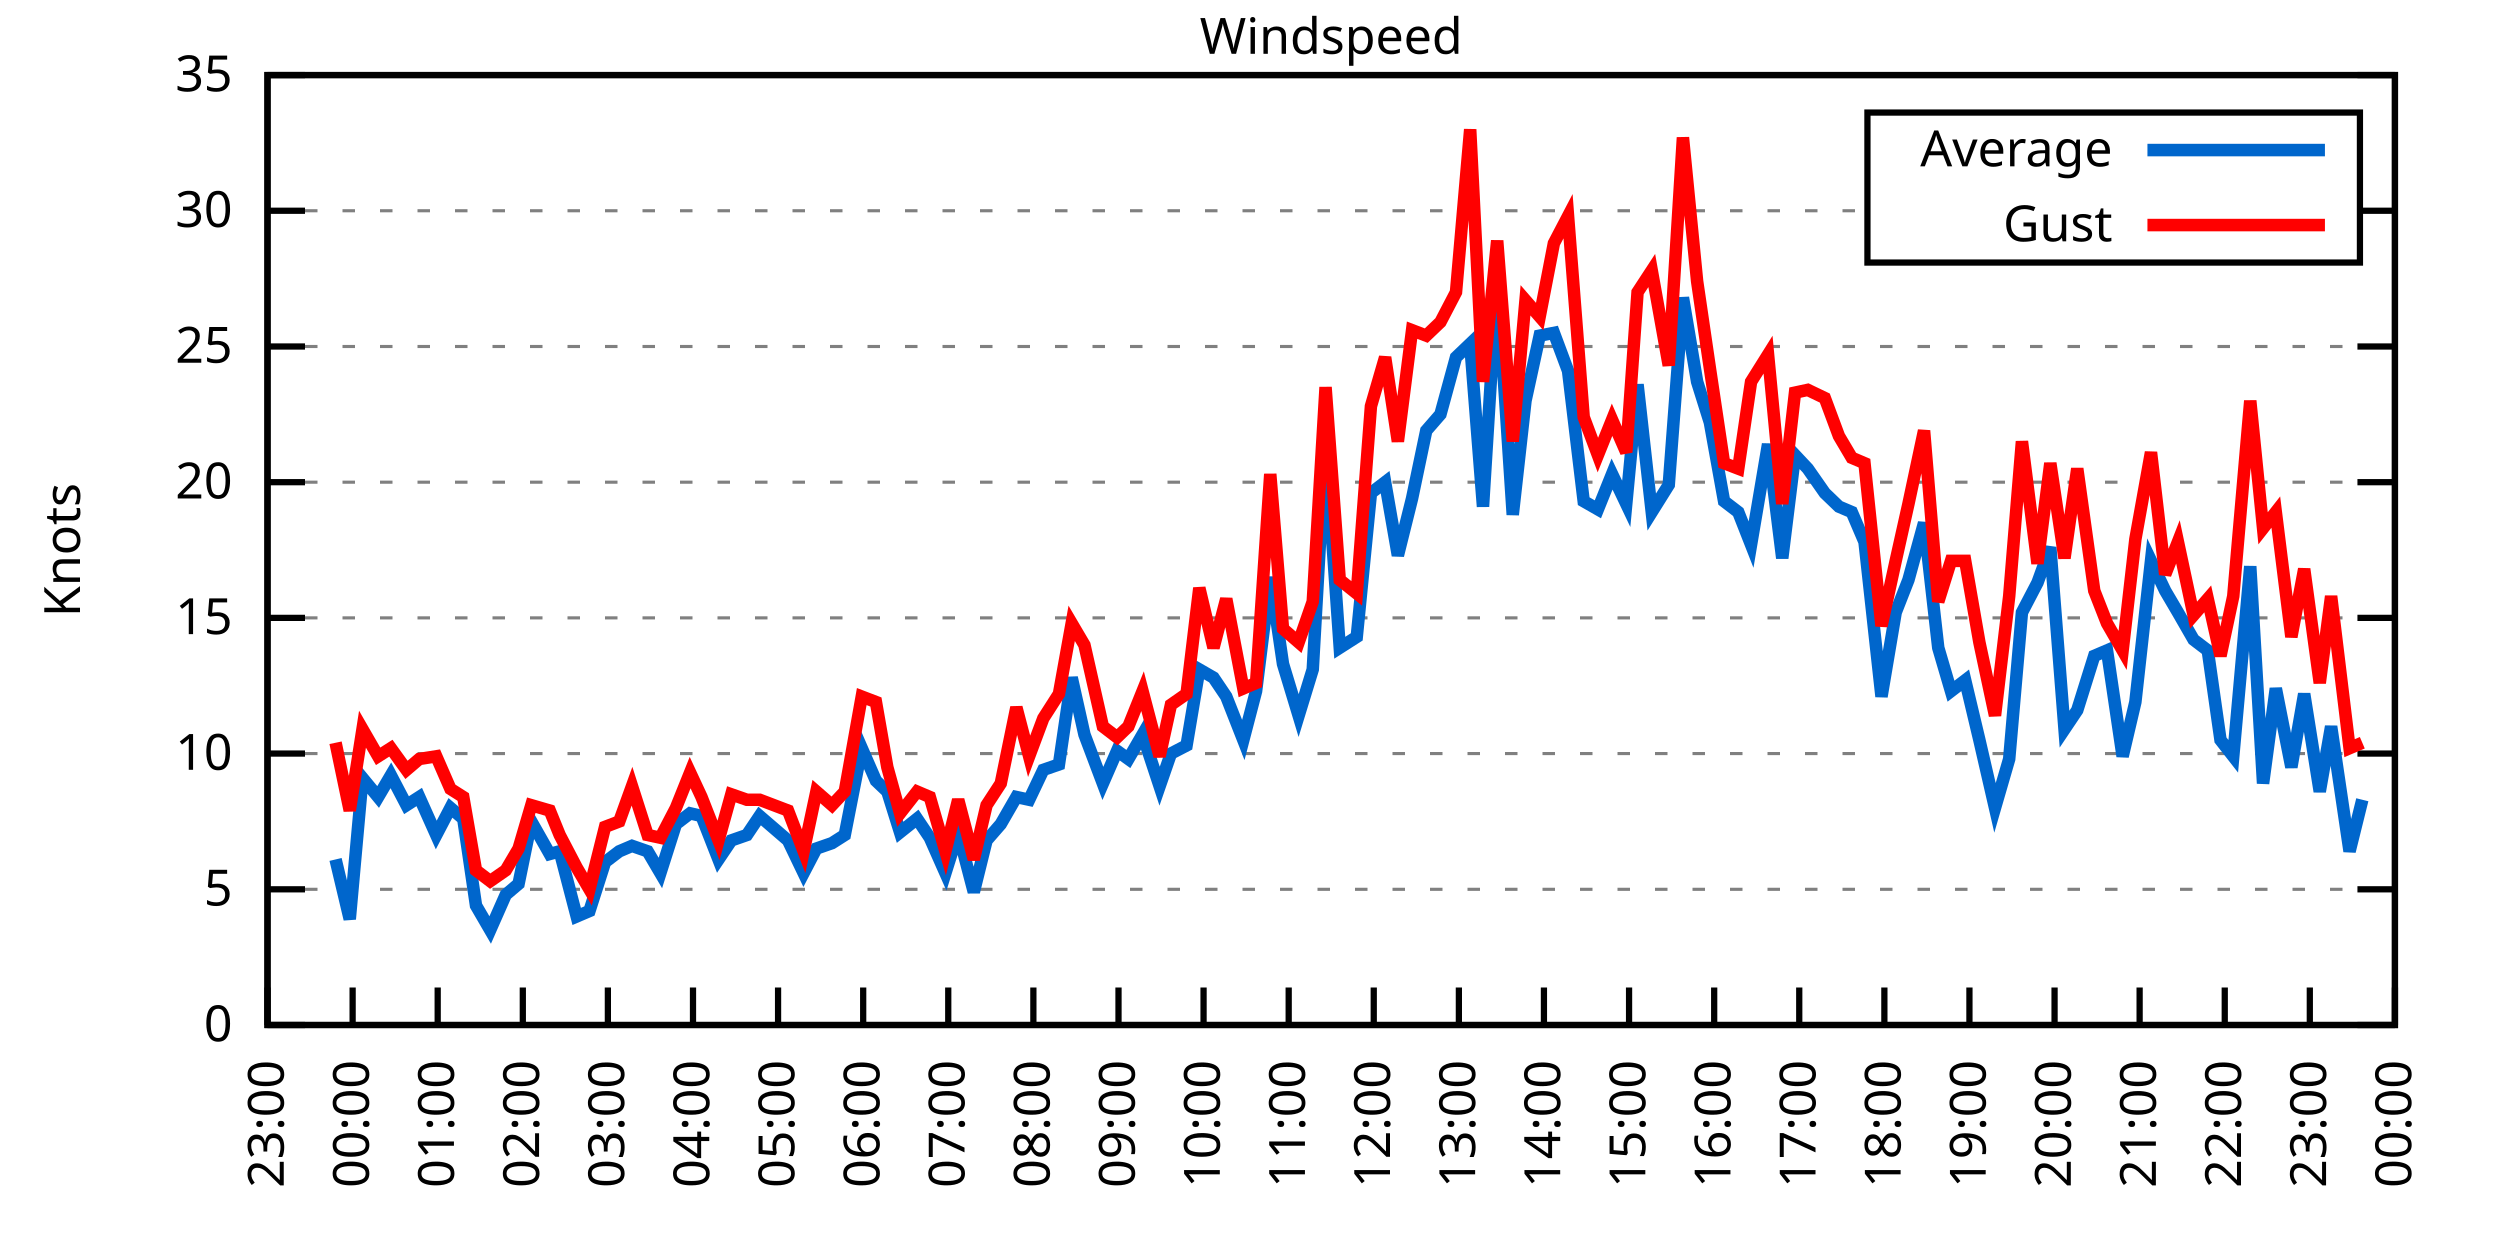
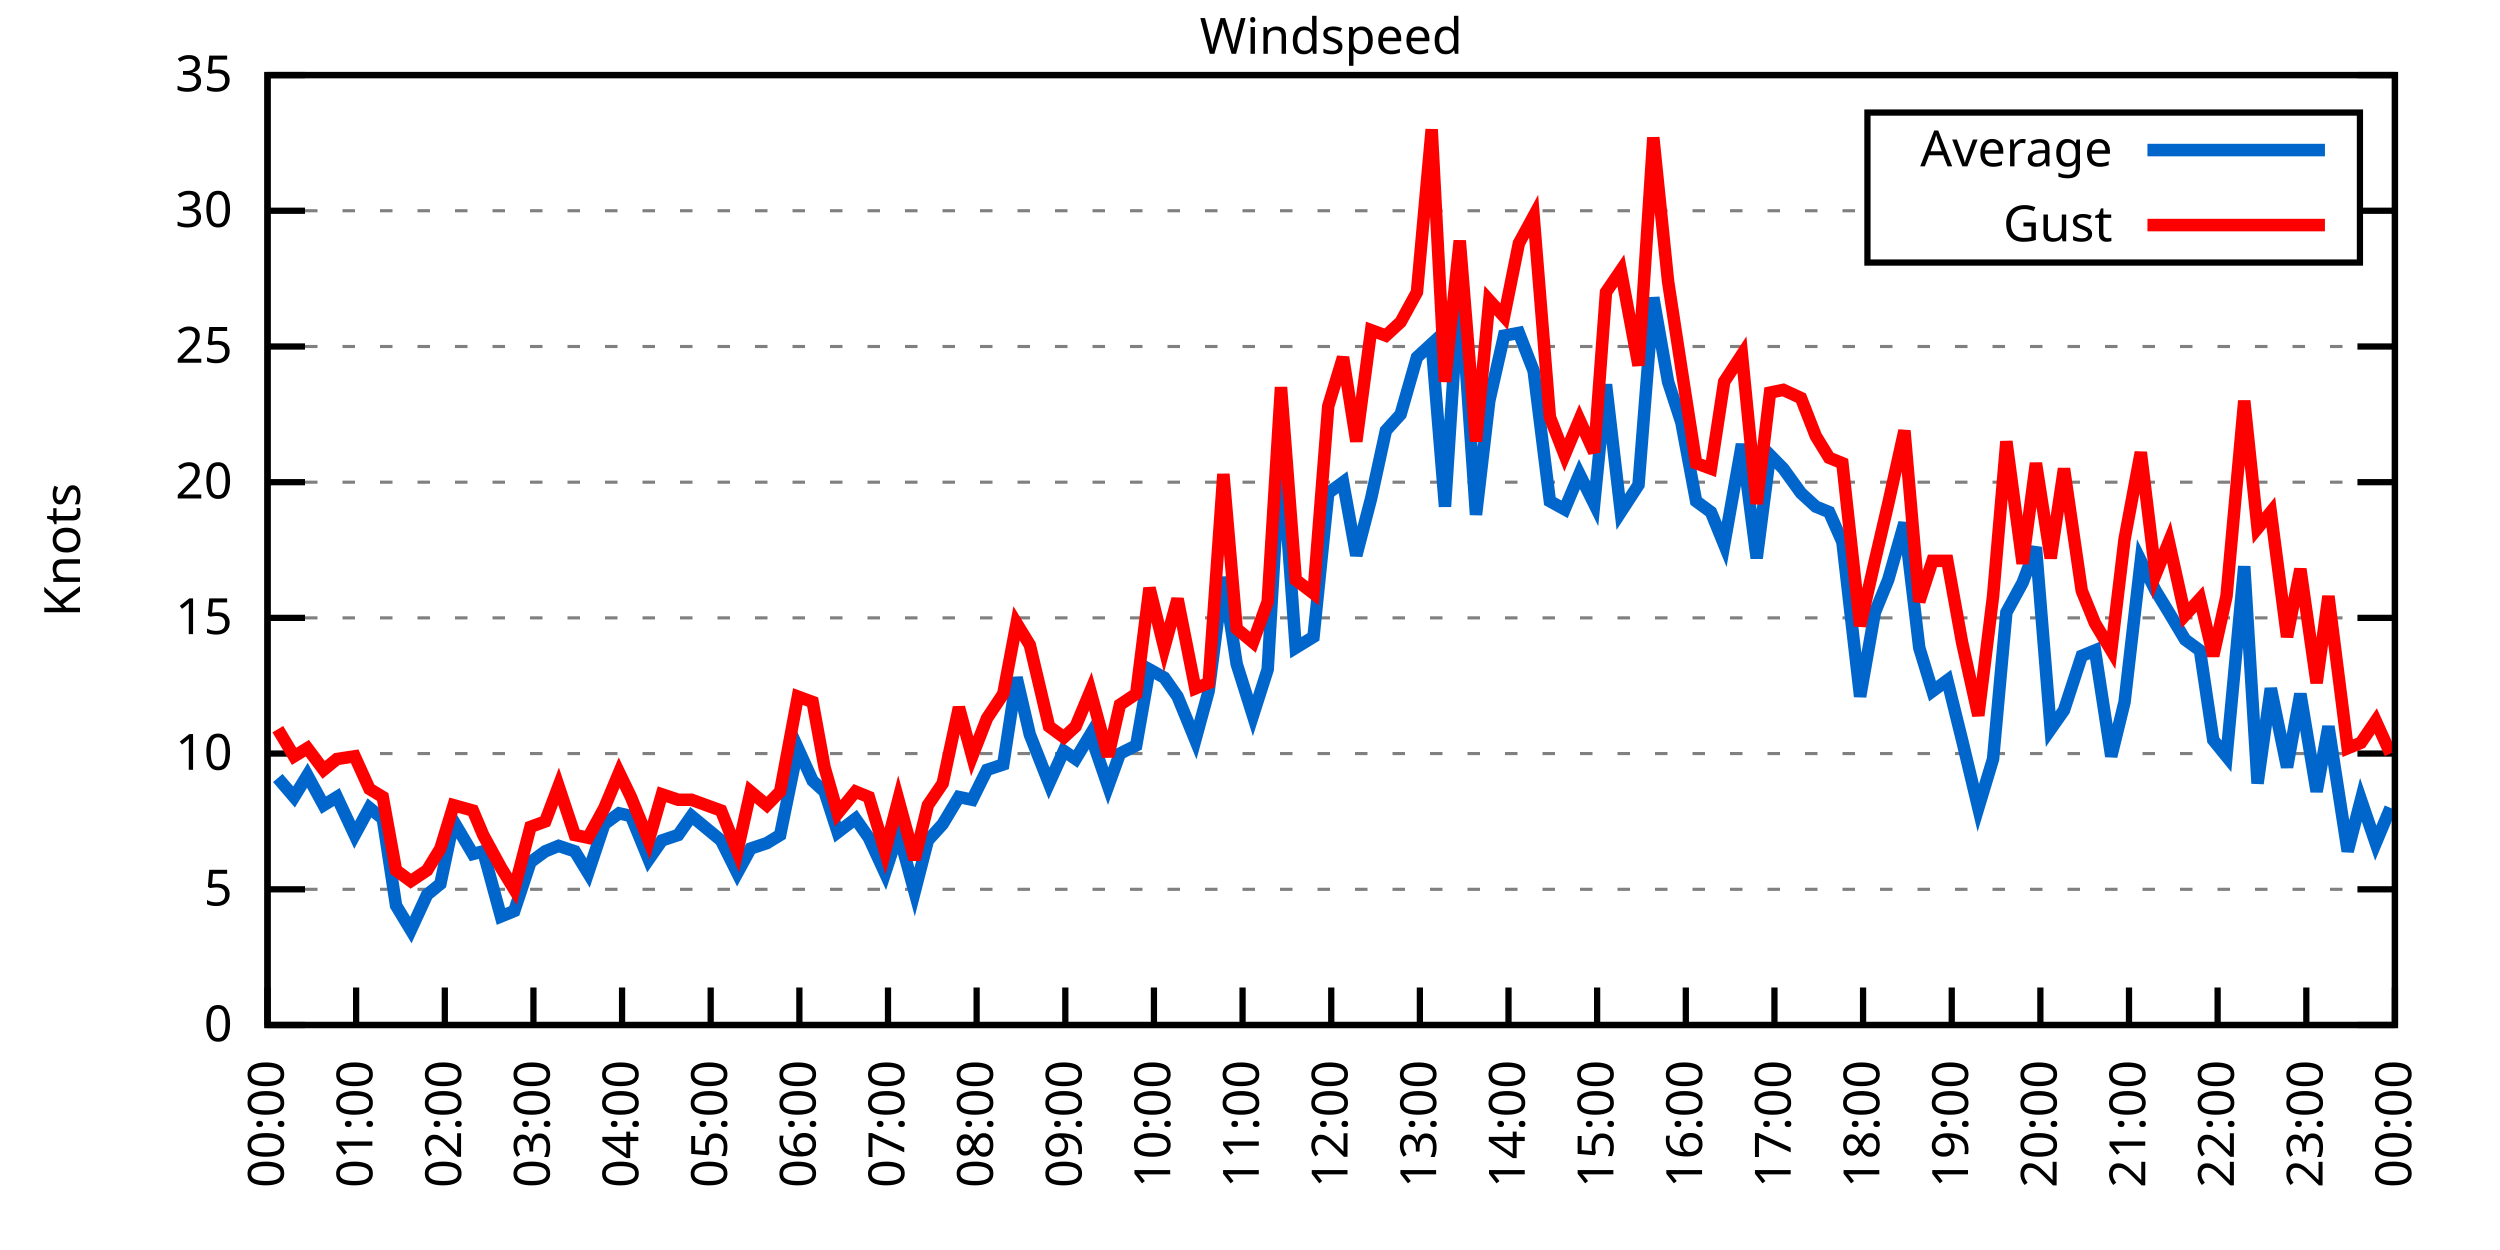
<svg xmlns="http://www.w3.org/2000/svg" xmlns:xlink="http://www.w3.org/1999/xlink" width="400" height="200" viewBox="0 0 400 200">
  <g id="gnuplot_canvas">
    <rect x="0" y="0" width="400" height="200" fill="none" />
    <defs>
      <circle id="gpDot" r="0.5" stroke-width="0.5" stroke="currentColor" />
      <path id="gpPt0" stroke-width="0.333" stroke="currentColor" d="M-1,0 h2 M0,-1 v2" />
      <path id="gpPt1" stroke-width="0.333" stroke="currentColor" d="M-1,-1 L1,1 M1,-1 L-1,1" />
      <path id="gpPt2" stroke-width="0.333" stroke="currentColor" d="M-1,0 L1,0 M0,-1 L0,1 M-1,-1 L1,1 M-1,1 L1,-1" />
      <rect id="gpPt3" stroke-width="0.333" stroke="currentColor" x="-1" y="-1" width="2" height="2" />
      <rect id="gpPt4" stroke-width="0.333" stroke="currentColor" fill="currentColor" x="-1" y="-1" width="2" height="2" />
      <circle id="gpPt5" stroke-width="0.333" stroke="currentColor" cx="0" cy="0" r="1" />
      <use xlink:href="#gpPt5" id="gpPt6" fill="currentColor" stroke="none" />
      <path id="gpPt7" stroke-width="0.333" stroke="currentColor" d="M0,-1.33 L-1.33,0.67 L1.33,0.67 z" />
      <use xlink:href="#gpPt7" id="gpPt8" fill="currentColor" stroke="none" />
      <use xlink:href="#gpPt7" id="gpPt9" stroke="currentColor" transform="rotate(180)" />
      <use xlink:href="#gpPt9" id="gpPt10" fill="currentColor" stroke="none" />
      <use xlink:href="#gpPt3" id="gpPt11" stroke="currentColor" transform="rotate(45)" />
      <use xlink:href="#gpPt11" id="gpPt12" fill="currentColor" stroke="none" />
      <path id="gpPt13" stroke-width="0.333" stroke="currentColor" d="M0,1.330 L1.265,0.411 L0.782,-1.067 L-0.782,-1.076 L-1.265,0.411 z" />
      <use xlink:href="#gpPt13" id="gpPt14" fill="currentColor" stroke="none" />
      <filter id="textbox" filterUnits="objectBoundingBox" x="0" y="0" height="1" width="1">
        <feFlood flood-color="white" flood-opacity="1" result="bgnd" />
        <feComposite in="SourceGraphic" in2="bgnd" operator="atop" />
      </filter>
      <filter id="greybox" filterUnits="objectBoundingBox" x="0" y="0" height="1" width="1">
        <feFlood flood-color="lightgrey" flood-opacity="1" result="grey" />
        <feComposite in="SourceGraphic" in2="grey" operator="atop" />
      </filter>
    </defs>
    <g fill="none" color="white" stroke="currentColor" stroke-width="1.00" stroke-linecap="butt" stroke-linejoin="miter">
</g>
    <g fill="none" color="black" stroke="currentColor" stroke-width="1.00" stroke-linecap="butt" stroke-linejoin="miter">
      <g stroke="none" shape-rendering="crispEdges">
        <polygon fill="rgb(255, 255, 255)" points="42.80,164.00 383.18,164.00 383.18,12.02 42.80,12.02 " />
      </g>
    </g>
    <g fill="none" color="black" stroke="currentColor" stroke-width="1.00" stroke-linecap="butt" stroke-linejoin="miter">
</g>
    <g fill="none" color="black" stroke="black" stroke-width="0.50" stroke-linecap="butt" stroke-linejoin="miter">
</g>
    <g fill="none" color="gray" stroke="currentColor" stroke-width="0.50" stroke-linecap="butt" stroke-linejoin="miter">
      <path stroke="gray" stroke-dasharray="2,4" class="gridline" d="M42.80,164.00 L383.19,164.00  " />
    </g>
    <g fill="none" color="gray" stroke="gray" stroke-width="1.00" stroke-linecap="butt" stroke-linejoin="miter">
</g>
    <g fill="none" color="black" stroke="currentColor" stroke-width="1.00" stroke-linecap="butt" stroke-linejoin="miter">
      <path stroke="black" d="M42.80,164.00 L48.80,164.00 M383.19,164.00 L377.19,164.00  " />
      <g transform="translate(37.20,166.60)" stroke="none" fill="black" font-family="Sans" font-size="8.00" text-anchor="end">
        <text>
          <tspan font-family="Sans"> 0</tspan>
        </text>
      </g>
    </g>
    <g fill="none" color="black" stroke="currentColor" stroke-width="1.00" stroke-linecap="butt" stroke-linejoin="miter">
</g>
    <g fill="none" color="black" stroke="black" stroke-width="0.50" stroke-linecap="butt" stroke-linejoin="miter">
</g>
    <g fill="none" color="gray" stroke="currentColor" stroke-width="0.50" stroke-linecap="butt" stroke-linejoin="miter">
      <path stroke="gray" stroke-dasharray="2,4" class="gridline" d="M42.80,142.29 L383.19,142.29  " />
    </g>
    <g fill="none" color="gray" stroke="gray" stroke-width="1.00" stroke-linecap="butt" stroke-linejoin="miter">
</g>
    <g fill="none" color="black" stroke="currentColor" stroke-width="1.00" stroke-linecap="butt" stroke-linejoin="miter">
      <path stroke="black" d="M42.80,142.29 L48.80,142.29 M383.19,142.29 L377.19,142.29  " />
      <g transform="translate(37.20,144.89)" stroke="none" fill="black" font-family="Sans" font-size="8.00" text-anchor="end">
        <text>
          <tspan font-family="Sans"> 5</tspan>
        </text>
      </g>
    </g>
    <g fill="none" color="black" stroke="currentColor" stroke-width="1.00" stroke-linecap="butt" stroke-linejoin="miter">
</g>
    <g fill="none" color="black" stroke="black" stroke-width="0.50" stroke-linecap="butt" stroke-linejoin="miter">
</g>
    <g fill="none" color="gray" stroke="currentColor" stroke-width="0.50" stroke-linecap="butt" stroke-linejoin="miter">
      <path stroke="gray" stroke-dasharray="2,4" class="gridline" d="M42.80,120.57 L383.19,120.57  " />
    </g>
    <g fill="none" color="gray" stroke="gray" stroke-width="1.00" stroke-linecap="butt" stroke-linejoin="miter">
</g>
    <g fill="none" color="black" stroke="currentColor" stroke-width="1.00" stroke-linecap="butt" stroke-linejoin="miter">
      <path stroke="black" d="M42.80,120.57 L48.80,120.57 M383.19,120.57 L377.19,120.57  " />
      <g transform="translate(37.20,123.17)" stroke="none" fill="black" font-family="Sans" font-size="8.00" text-anchor="end">
        <text>
          <tspan font-family="Sans"> 10</tspan>
        </text>
      </g>
    </g>
    <g fill="none" color="black" stroke="currentColor" stroke-width="1.00" stroke-linecap="butt" stroke-linejoin="miter">
</g>
    <g fill="none" color="black" stroke="black" stroke-width="0.50" stroke-linecap="butt" stroke-linejoin="miter">
</g>
    <g fill="none" color="gray" stroke="currentColor" stroke-width="0.50" stroke-linecap="butt" stroke-linejoin="miter">
      <path stroke="gray" stroke-dasharray="2,4" class="gridline" d="M42.80,98.86 L383.19,98.86  " />
    </g>
    <g fill="none" color="gray" stroke="gray" stroke-width="1.00" stroke-linecap="butt" stroke-linejoin="miter">
</g>
    <g fill="none" color="black" stroke="currentColor" stroke-width="1.00" stroke-linecap="butt" stroke-linejoin="miter">
      <path stroke="black" d="M42.80,98.86 L48.80,98.86 M383.19,98.86 L377.19,98.86  " />
      <g transform="translate(37.20,101.46)" stroke="none" fill="black" font-family="Sans" font-size="8.00" text-anchor="end">
        <text>
          <tspan font-family="Sans"> 15</tspan>
        </text>
      </g>
    </g>
    <g fill="none" color="black" stroke="currentColor" stroke-width="1.00" stroke-linecap="butt" stroke-linejoin="miter">
</g>
    <g fill="none" color="black" stroke="black" stroke-width="0.50" stroke-linecap="butt" stroke-linejoin="miter">
</g>
    <g fill="none" color="gray" stroke="currentColor" stroke-width="0.50" stroke-linecap="butt" stroke-linejoin="miter">
      <path stroke="gray" stroke-dasharray="2,4" class="gridline" d="M42.80,77.15 L383.19,77.15  " />
    </g>
    <g fill="none" color="gray" stroke="gray" stroke-width="1.00" stroke-linecap="butt" stroke-linejoin="miter">
</g>
    <g fill="none" color="black" stroke="currentColor" stroke-width="1.00" stroke-linecap="butt" stroke-linejoin="miter">
      <path stroke="black" d="M42.80,77.15 L48.80,77.15 M383.19,77.15 L377.19,77.15  " />
      <g transform="translate(37.20,79.75)" stroke="none" fill="black" font-family="Sans" font-size="8.00" text-anchor="end">
        <text>
          <tspan font-family="Sans"> 20</tspan>
        </text>
      </g>
    </g>
    <g fill="none" color="black" stroke="currentColor" stroke-width="1.00" stroke-linecap="butt" stroke-linejoin="miter">
</g>
    <g fill="none" color="black" stroke="black" stroke-width="0.50" stroke-linecap="butt" stroke-linejoin="miter">
</g>
    <g fill="none" color="gray" stroke="currentColor" stroke-width="0.50" stroke-linecap="butt" stroke-linejoin="miter">
      <path stroke="gray" stroke-dasharray="2,4" class="gridline" d="M42.80,55.44 L383.19,55.44  " />
    </g>
    <g fill="none" color="gray" stroke="gray" stroke-width="1.00" stroke-linecap="butt" stroke-linejoin="miter">
</g>
    <g fill="none" color="black" stroke="currentColor" stroke-width="1.00" stroke-linecap="butt" stroke-linejoin="miter">
      <path stroke="black" d="M42.80,55.44 L48.80,55.44 M383.19,55.44 L377.19,55.44  " />
      <g transform="translate(37.20,58.04)" stroke="none" fill="black" font-family="Sans" font-size="8.00" text-anchor="end">
        <text>
          <tspan font-family="Sans"> 25</tspan>
        </text>
      </g>
    </g>
    <g fill="none" color="black" stroke="currentColor" stroke-width="1.00" stroke-linecap="butt" stroke-linejoin="miter">
</g>
    <g fill="none" color="black" stroke="black" stroke-width="0.50" stroke-linecap="butt" stroke-linejoin="miter">
</g>
    <g fill="none" color="gray" stroke="currentColor" stroke-width="0.50" stroke-linecap="butt" stroke-linejoin="miter">
      <path stroke="gray" stroke-dasharray="2,4" class="gridline" d="M42.80,33.72 L298.79,33.72 M377.59,33.72 L383.19,33.72  " />
    </g>
    <g fill="none" color="gray" stroke="gray" stroke-width="1.00" stroke-linecap="butt" stroke-linejoin="miter">
</g>
    <g fill="none" color="black" stroke="currentColor" stroke-width="1.00" stroke-linecap="butt" stroke-linejoin="miter">
      <path stroke="black" d="M42.80,33.72 L48.80,33.72 M383.19,33.72 L377.19,33.72  " />
      <g transform="translate(37.20,36.32)" stroke="none" fill="black" font-family="Sans" font-size="8.00" text-anchor="end">
        <text>
          <tspan font-family="Sans"> 30</tspan>
        </text>
      </g>
    </g>
    <g fill="none" color="black" stroke="currentColor" stroke-width="1.00" stroke-linecap="butt" stroke-linejoin="miter">
</g>
    <g fill="none" color="black" stroke="black" stroke-width="0.50" stroke-linecap="butt" stroke-linejoin="miter">
</g>
    <g fill="none" color="gray" stroke="currentColor" stroke-width="0.50" stroke-linecap="butt" stroke-linejoin="miter">
      <path stroke="gray" stroke-dasharray="2,4" class="gridline" d="M42.80,12.01 L383.19,12.01  " />
    </g>
    <g fill="none" color="gray" stroke="gray" stroke-width="1.00" stroke-linecap="butt" stroke-linejoin="miter">
</g>
    <g fill="none" color="black" stroke="currentColor" stroke-width="1.00" stroke-linecap="butt" stroke-linejoin="miter">
      <path stroke="black" d="M42.80,12.01 L48.80,12.01 M383.19,12.01 L377.19,12.01  " />
      <g transform="translate(37.20,14.61)" stroke="none" fill="black" font-family="Sans" font-size="8.00" text-anchor="end">
        <text>
          <tspan font-family="Sans"> 35</tspan>
        </text>
      </g>
    </g>
    <g fill="none" color="black" stroke="currentColor" stroke-width="1.00" stroke-linecap="butt" stroke-linejoin="miter">
      <path stroke="black" d="M42.80,164.00 L42.80,158.00  " />
      <g transform="translate(45.40,169.60) rotate(270.00)" stroke="none" fill="black" font-family="Sans" font-size="8.00" text-anchor="end">
        <text>
-           <tspan font-family="Sans">23:00</tspan>
-         </text>
-       </g>
-     </g>
-     <g fill="none" color="black" stroke="currentColor" stroke-width="1.00" stroke-linecap="butt" stroke-linejoin="miter">
-       <path stroke="black" d="M56.42,164.00 L56.42,158.00  " />
-       <g transform="translate(59.02,169.60) rotate(270.00)" stroke="none" fill="black" font-family="Sans" font-size="8.00" text-anchor="end">
-         <text>
          <tspan font-family="Sans">00:00</tspan>
        </text>
      </g>
    </g>
    <g fill="none" color="black" stroke="currentColor" stroke-width="1.00" stroke-linecap="butt" stroke-linejoin="miter">
-       <path stroke="black" d="M70.03,164.00 L70.03,158.00  " />
-       <g transform="translate(72.63,169.60) rotate(270.00)" stroke="none" fill="black" font-family="Sans" font-size="8.00" text-anchor="end">
+       <path stroke="black" d="M56.98,164.00 L56.98,158.00  " />
+       <g transform="translate(59.58,169.60) rotate(270.00)" stroke="none" fill="black" font-family="Sans" font-size="8.00" text-anchor="end">
        <text>
          <tspan font-family="Sans">01:00</tspan>
        </text>
      </g>
    </g>
    <g fill="none" color="black" stroke="currentColor" stroke-width="1.00" stroke-linecap="butt" stroke-linejoin="miter">
-       <path stroke="black" d="M83.65,164.00 L83.65,158.00  " />
-       <g transform="translate(86.25,169.60) rotate(270.00)" stroke="none" fill="black" font-family="Sans" font-size="8.00" text-anchor="end">
+       <path stroke="black" d="M71.17,164.00 L71.17,158.00  " />
+       <g transform="translate(73.77,169.60) rotate(270.00)" stroke="none" fill="black" font-family="Sans" font-size="8.00" text-anchor="end">
        <text>
          <tspan font-family="Sans">02:00</tspan>
        </text>
      </g>
    </g>
    <g fill="none" color="black" stroke="currentColor" stroke-width="1.00" stroke-linecap="butt" stroke-linejoin="miter">
-       <path stroke="black" d="M97.26,164.00 L97.26,158.00  " />
-       <g transform="translate(99.86,169.60) rotate(270.00)" stroke="none" fill="black" font-family="Sans" font-size="8.00" text-anchor="end">
+       <path stroke="black" d="M85.35,164.00 L85.35,158.00  " />
+       <g transform="translate(87.95,169.60) rotate(270.00)" stroke="none" fill="black" font-family="Sans" font-size="8.00" text-anchor="end">
        <text>
          <tspan font-family="Sans">03:00</tspan>
        </text>
      </g>
    </g>
    <g fill="none" color="black" stroke="currentColor" stroke-width="1.00" stroke-linecap="butt" stroke-linejoin="miter">
-       <path stroke="black" d="M110.88,164.00 L110.88,158.00  " />
-       <g transform="translate(113.48,169.60) rotate(270.00)" stroke="none" fill="black" font-family="Sans" font-size="8.00" text-anchor="end">
+       <path stroke="black" d="M99.53,164.00 L99.53,158.00  " />
+       <g transform="translate(102.13,169.60) rotate(270.00)" stroke="none" fill="black" font-family="Sans" font-size="8.00" text-anchor="end">
        <text>
          <tspan font-family="Sans">04:00</tspan>
        </text>
      </g>
    </g>
    <g fill="none" color="black" stroke="currentColor" stroke-width="1.00" stroke-linecap="butt" stroke-linejoin="miter">
-       <path stroke="black" d="M124.49,164.00 L124.49,158.00  " />
-       <g transform="translate(127.09,169.60) rotate(270.00)" stroke="none" fill="black" font-family="Sans" font-size="8.00" text-anchor="end">
+       <path stroke="black" d="M113.71,164.00 L113.71,158.00  " />
+       <g transform="translate(116.31,169.60) rotate(270.00)" stroke="none" fill="black" font-family="Sans" font-size="8.00" text-anchor="end">
        <text>
          <tspan font-family="Sans">05:00</tspan>
        </text>
      </g>
    </g>
    <g fill="none" color="black" stroke="currentColor" stroke-width="1.00" stroke-linecap="butt" stroke-linejoin="miter">
-       <path stroke="black" d="M138.11,164.00 L138.11,158.00  " />
-       <g transform="translate(140.71,169.60) rotate(270.00)" stroke="none" fill="black" font-family="Sans" font-size="8.00" text-anchor="end">
+       <path stroke="black" d="M127.90,164.00 L127.90,158.00  " />
+       <g transform="translate(130.50,169.60) rotate(270.00)" stroke="none" fill="black" font-family="Sans" font-size="8.00" text-anchor="end">
        <text>
          <tspan font-family="Sans">06:00</tspan>
        </text>
      </g>
    </g>
    <g fill="none" color="black" stroke="currentColor" stroke-width="1.00" stroke-linecap="butt" stroke-linejoin="miter">
-       <path stroke="black" d="M151.72,164.00 L151.72,158.00  " />
-       <g transform="translate(154.32,169.60) rotate(270.00)" stroke="none" fill="black" font-family="Sans" font-size="8.00" text-anchor="end">
+       <path stroke="black" d="M142.08,164.00 L142.08,158.00  " />
+       <g transform="translate(144.68,169.60) rotate(270.00)" stroke="none" fill="black" font-family="Sans" font-size="8.00" text-anchor="end">
        <text>
          <tspan font-family="Sans">07:00</tspan>
        </text>
      </g>
    </g>
    <g fill="none" color="black" stroke="currentColor" stroke-width="1.00" stroke-linecap="butt" stroke-linejoin="miter">
-       <path stroke="black" d="M165.34,164.00 L165.34,158.00  " />
-       <g transform="translate(167.94,169.60) rotate(270.00)" stroke="none" fill="black" font-family="Sans" font-size="8.00" text-anchor="end">
+       <path stroke="black" d="M156.26,164.00 L156.26,158.00  " />
+       <g transform="translate(158.86,169.60) rotate(270.00)" stroke="none" fill="black" font-family="Sans" font-size="8.00" text-anchor="end">
        <text>
          <tspan font-family="Sans">08:00</tspan>
        </text>
      </g>
    </g>
    <g fill="none" color="black" stroke="currentColor" stroke-width="1.00" stroke-linecap="butt" stroke-linejoin="miter">
-       <path stroke="black" d="M178.96,164.00 L178.96,158.00  " />
-       <g transform="translate(181.56,169.60) rotate(270.00)" stroke="none" fill="black" font-family="Sans" font-size="8.00" text-anchor="end">
+       <path stroke="black" d="M170.45,164.00 L170.45,158.00  " />
+       <g transform="translate(173.05,169.60) rotate(270.00)" stroke="none" fill="black" font-family="Sans" font-size="8.00" text-anchor="end">
        <text>
          <tspan font-family="Sans">09:00</tspan>
        </text>
      </g>
    </g>
    <g fill="none" color="black" stroke="currentColor" stroke-width="1.00" stroke-linecap="butt" stroke-linejoin="miter">
-       <path stroke="black" d="M192.57,164.00 L192.57,158.00  " />
-       <g transform="translate(195.17,169.60) rotate(270.00)" stroke="none" fill="black" font-family="Sans" font-size="8.00" text-anchor="end">
+       <path stroke="black" d="M184.63,164.00 L184.63,158.00  " />
+       <g transform="translate(187.23,169.60) rotate(270.00)" stroke="none" fill="black" font-family="Sans" font-size="8.00" text-anchor="end">
        <text>
          <tspan font-family="Sans">10:00</tspan>
        </text>
      </g>
    </g>
    <g fill="none" color="black" stroke="currentColor" stroke-width="1.00" stroke-linecap="butt" stroke-linejoin="miter">
-       <path stroke="black" d="M206.19,164.00 L206.19,158.00  " />
-       <g transform="translate(208.79,169.60) rotate(270.00)" stroke="none" fill="black" font-family="Sans" font-size="8.00" text-anchor="end">
+       <path stroke="black" d="M198.81,164.00 L198.81,158.00  " />
+       <g transform="translate(201.41,169.60) rotate(270.00)" stroke="none" fill="black" font-family="Sans" font-size="8.00" text-anchor="end">
        <text>
          <tspan font-family="Sans">11:00</tspan>
        </text>
      </g>
    </g>
    <g fill="none" color="black" stroke="currentColor" stroke-width="1.00" stroke-linecap="butt" stroke-linejoin="miter">
-       <path stroke="black" d="M219.80,164.00 L219.80,158.00  " />
-       <g transform="translate(222.40,169.60) rotate(270.00)" stroke="none" fill="black" font-family="Sans" font-size="8.00" text-anchor="end">
+       <path stroke="black" d="M213.00,164.00 L213.00,158.00  " />
+       <g transform="translate(215.60,169.60) rotate(270.00)" stroke="none" fill="black" font-family="Sans" font-size="8.00" text-anchor="end">
        <text>
          <tspan font-family="Sans">12:00</tspan>
        </text>
      </g>
    </g>
    <g fill="none" color="black" stroke="currentColor" stroke-width="1.00" stroke-linecap="butt" stroke-linejoin="miter">
-       <path stroke="black" d="M233.42,164.00 L233.42,158.00  " />
-       <g transform="translate(236.02,169.60) rotate(270.00)" stroke="none" fill="black" font-family="Sans" font-size="8.00" text-anchor="end">
+       <path stroke="black" d="M227.18,164.00 L227.18,158.00  " />
+       <g transform="translate(229.78,169.60) rotate(270.00)" stroke="none" fill="black" font-family="Sans" font-size="8.00" text-anchor="end">
        <text>
          <tspan font-family="Sans">13:00</tspan>
        </text>
      </g>
    </g>
    <g fill="none" color="black" stroke="currentColor" stroke-width="1.00" stroke-linecap="butt" stroke-linejoin="miter">
-       <path stroke="black" d="M247.03,164.00 L247.03,158.00  " />
-       <g transform="translate(249.63,169.60) rotate(270.00)" stroke="none" fill="black" font-family="Sans" font-size="8.00" text-anchor="end">
+       <path stroke="black" d="M241.36,164.00 L241.36,158.00  " />
+       <g transform="translate(243.96,169.60) rotate(270.00)" stroke="none" fill="black" font-family="Sans" font-size="8.00" text-anchor="end">
        <text>
          <tspan font-family="Sans">14:00</tspan>
        </text>
      </g>
    </g>
    <g fill="none" color="black" stroke="currentColor" stroke-width="1.00" stroke-linecap="butt" stroke-linejoin="miter">
-       <path stroke="black" d="M260.65,164.00 L260.65,158.00  " />
-       <g transform="translate(263.25,169.60) rotate(270.00)" stroke="none" fill="black" font-family="Sans" font-size="8.00" text-anchor="end">
+       <path stroke="black" d="M255.54,164.00 L255.54,158.00  " />
+       <g transform="translate(258.14,169.60) rotate(270.00)" stroke="none" fill="black" font-family="Sans" font-size="8.00" text-anchor="end">
        <text>
          <tspan font-family="Sans">15:00</tspan>
        </text>
      </g>
    </g>
    <g fill="none" color="black" stroke="currentColor" stroke-width="1.00" stroke-linecap="butt" stroke-linejoin="miter">
-       <path stroke="black" d="M274.27,164.00 L274.27,158.00  " />
-       <g transform="translate(276.87,169.60) rotate(270.00)" stroke="none" fill="black" font-family="Sans" font-size="8.00" text-anchor="end">
+       <path stroke="black" d="M269.73,164.00 L269.73,158.00  " />
+       <g transform="translate(272.33,169.60) rotate(270.00)" stroke="none" fill="black" font-family="Sans" font-size="8.00" text-anchor="end">
        <text>
          <tspan font-family="Sans">16:00</tspan>
        </text>
      </g>
    </g>
    <g fill="none" color="black" stroke="currentColor" stroke-width="1.00" stroke-linecap="butt" stroke-linejoin="miter">
-       <path stroke="black" d="M287.88,164.00 L287.88,158.00  " />
-       <g transform="translate(290.48,169.60) rotate(270.00)" stroke="none" fill="black" font-family="Sans" font-size="8.00" text-anchor="end">
+       <path stroke="black" d="M283.91,164.00 L283.91,158.00  " />
+       <g transform="translate(286.51,169.60) rotate(270.00)" stroke="none" fill="black" font-family="Sans" font-size="8.00" text-anchor="end">
        <text>
          <tspan font-family="Sans">17:00</tspan>
        </text>
      </g>
    </g>
    <g fill="none" color="black" stroke="currentColor" stroke-width="1.00" stroke-linecap="butt" stroke-linejoin="miter">
-       <path stroke="black" d="M301.50,164.00 L301.50,158.00  " />
-       <g transform="translate(304.10,169.60) rotate(270.00)" stroke="none" fill="black" font-family="Sans" font-size="8.00" text-anchor="end">
+       <path stroke="black" d="M298.09,164.00 L298.09,158.00  " />
+       <g transform="translate(300.69,169.60) rotate(270.00)" stroke="none" fill="black" font-family="Sans" font-size="8.00" text-anchor="end">
        <text>
          <tspan font-family="Sans">18:00</tspan>
        </text>
      </g>
    </g>
    <g fill="none" color="black" stroke="currentColor" stroke-width="1.00" stroke-linecap="butt" stroke-linejoin="miter">
-       <path stroke="black" d="M315.11,164.00 L315.11,158.00  " />
-       <g transform="translate(317.71,169.60) rotate(270.00)" stroke="none" fill="black" font-family="Sans" font-size="8.00" text-anchor="end">
+       <path stroke="black" d="M312.28,164.00 L312.28,158.00  " />
+       <g transform="translate(314.88,169.60) rotate(270.00)" stroke="none" fill="black" font-family="Sans" font-size="8.00" text-anchor="end">
        <text>
          <tspan font-family="Sans">19:00</tspan>
        </text>
      </g>
    </g>
    <g fill="none" color="black" stroke="currentColor" stroke-width="1.00" stroke-linecap="butt" stroke-linejoin="miter">
-       <path stroke="black" d="M328.73,164.00 L328.73,158.00  " />
-       <g transform="translate(331.33,169.60) rotate(270.00)" stroke="none" fill="black" font-family="Sans" font-size="8.00" text-anchor="end">
+       <path stroke="black" d="M326.46,164.00 L326.46,158.00  " />
+       <g transform="translate(329.06,169.60) rotate(270.00)" stroke="none" fill="black" font-family="Sans" font-size="8.00" text-anchor="end">
        <text>
          <tspan font-family="Sans">20:00</tspan>
        </text>
      </g>
    </g>
    <g fill="none" color="black" stroke="currentColor" stroke-width="1.00" stroke-linecap="butt" stroke-linejoin="miter">
-       <path stroke="black" d="M342.34,164.00 L342.34,158.00  " />
-       <g transform="translate(344.94,169.60) rotate(270.00)" stroke="none" fill="black" font-family="Sans" font-size="8.00" text-anchor="end">
+       <path stroke="black" d="M340.64,164.00 L340.64,158.00  " />
+       <g transform="translate(343.24,169.60) rotate(270.00)" stroke="none" fill="black" font-family="Sans" font-size="8.00" text-anchor="end">
        <text>
          <tspan font-family="Sans">21:00</tspan>
        </text>
      </g>
    </g>
    <g fill="none" color="black" stroke="currentColor" stroke-width="1.00" stroke-linecap="butt" stroke-linejoin="miter">
-       <path stroke="black" d="M355.96,164.00 L355.96,158.00  " />
-       <g transform="translate(358.56,169.60) rotate(270.00)" stroke="none" fill="black" font-family="Sans" font-size="8.00" text-anchor="end">
+       <path stroke="black" d="M354.82,164.00 L354.82,158.00  " />
+       <g transform="translate(357.42,169.60) rotate(270.00)" stroke="none" fill="black" font-family="Sans" font-size="8.00" text-anchor="end">
        <text>
          <tspan font-family="Sans">22:00</tspan>
        </text>
      </g>
    </g>
    <g fill="none" color="black" stroke="currentColor" stroke-width="1.00" stroke-linecap="butt" stroke-linejoin="miter">
-       <path stroke="black" d="M369.57,164.00 L369.57,158.00  " />
-       <g transform="translate(372.17,169.60) rotate(270.00)" stroke="none" fill="black" font-family="Sans" font-size="8.00" text-anchor="end">
+       <path stroke="black" d="M369.01,164.00 L369.01,158.00  " />
+       <g transform="translate(371.61,169.60) rotate(270.00)" stroke="none" fill="black" font-family="Sans" font-size="8.00" text-anchor="end">
        <text>
          <tspan font-family="Sans">23:00</tspan>
        </text>
      </g>
    </g>
    <g fill="none" color="black" stroke="currentColor" stroke-width="1.00" stroke-linecap="butt" stroke-linejoin="miter">
      <path stroke="black" d="M383.19,164.00 L383.19,158.00  " />
      <g transform="translate(385.79,169.60) rotate(270.00)" stroke="none" fill="black" font-family="Sans" font-size="8.00" text-anchor="end">
        <text>
          <tspan font-family="Sans">00:00</tspan>
        </text>
      </g>
    </g>
    <g fill="none" color="black" stroke="currentColor" stroke-width="1.00" stroke-linecap="butt" stroke-linejoin="miter">
</g>
    <g fill="none" color="black" stroke="currentColor" stroke-width="1.00" stroke-linecap="butt" stroke-linejoin="miter">
      <path stroke="black" d="M42.80,12.01 L42.80,164.00 L383.19,164.00 L383.19,12.01 L42.80,12.01 Z  " />
    </g>
    <g fill="none" color="black" stroke="currentColor" stroke-width="1.00" stroke-linecap="butt" stroke-linejoin="miter">
</g>
    <g fill="none" color="black" stroke="currentColor" stroke-width="1.00" stroke-linecap="butt" stroke-linejoin="miter">
      <path stroke="black" d="M298.79,42.01 L298.79,18.01 L377.59,18.01 L377.59,42.01 L298.79,42.01 Z  " />
    </g>
    <g id="Windspeed_plot_1">
      <g fill="none" color="white" stroke="black" stroke-width="2.00" stroke-linecap="butt" stroke-linejoin="miter">
</g>
      <g fill="none" color="black" stroke="currentColor" stroke-width="2.00" stroke-linecap="butt" stroke-linejoin="miter">
        <g transform="translate(337.99,26.61)" stroke="none" fill="black" font-family="Sans" font-size="8.00" text-anchor="end">
          <text>
            <tspan font-family="Sans">Average</tspan>
          </text>
        </g>
      </g>
      <g fill="none" color="black" stroke="currentColor" stroke-width="2.00" stroke-linecap="butt" stroke-linejoin="miter">
-         <path stroke="rgb(  0, 102, 204)" d="M343.59,24.01 L371.99,24.01 M53.69,137.51 L55.96,147.06 L58.00,124.48 L60.50,127.52 L62.54,124.05 L65.04,128.83   L67.08,127.52 L69.80,133.60 L72.07,129.26 L74.12,131.00 L76.16,144.89 L78.43,148.80 L80.92,143.16 L82.97,141.42   L85.01,131.43 L87.96,136.64 L89.55,136.21 L92.27,146.63 L94.31,145.76 L96.81,137.94 L99.08,136.21 L101.12,135.34   L103.62,136.21 L105.66,139.68 L108.15,131.86 L110.42,130.13 L112.24,130.56 L114.96,137.51 L117.01,134.47 L119.50,133.60   L121.54,130.56 L126.08,134.47 L128.58,139.68 L130.62,135.77 L133.12,134.90 L135.16,133.60 L137.88,119.71 L140.15,124.92   L141.97,126.65 L144.01,133.17 L146.73,131.00 L148.77,134.04 L151.27,139.68 L153.31,133.17 L155.81,142.72 L157.85,134.47   L160.12,131.86 L162.62,127.52 L164.66,127.96 L166.93,123.18 L169.43,122.31 L171.47,108.42 L173.51,117.53 L176.46,125.35   L178.73,120.14 L180.54,121.44 L182.81,117.53 L185.54,125.79 L187.35,120.57 L189.85,119.27 L191.89,107.11 L194.16,108.42   L196.20,111.45 L198.93,118.40 L200.97,110.59 L203.24,92.35 L205.28,106.24 L207.78,114.49 L210.04,107.11 L212.09,71.07   L214.36,103.64 L217.08,101.90 L219.35,78.89 L221.62,77.15 L223.66,88.87 L225.93,79.75 L228.20,68.90 L230.47,66.29   L232.96,57.17 L235.23,55.00 L237.28,81.06 L239.55,44.58 L242.04,82.36 L244.08,64.12 L246.35,53.70 L248.62,53.26   L250.89,59.34 L253.39,80.19 L255.66,81.49 L257.93,75.85 L260.20,80.62 L262.01,61.52 L264.28,81.93 L267.00,77.58   L269.27,47.62 L271.54,61.08 L273.58,67.59 L275.85,80.19 L278.12,81.93 L280.17,87.14 L282.89,71.07 L285.16,89.31   L287.20,72.81 L289.24,74.98 L291.97,78.89 L294.23,81.06 L296.28,81.93 L298.32,86.70 L301.04,111.45 L303.31,97.99   L305.35,92.78 L307.85,83.66 L310.12,103.64 L312.16,110.59 L314.43,108.85 L316.70,118.40 L319.20,129.26 L321.47,121.44   L323.51,97.99 L326.00,93.22 L328.05,87.57 L330.32,116.67 L332.36,113.63 L335.08,104.94 L337.12,104.07 L339.62,121.01   L341.66,112.32 L344.16,89.74 L346.43,94.52 L348.47,97.99 L350.97,102.34 L353.24,104.07 L355.28,118.40 L357.32,121.01   L360.04,90.61 L362.09,125.35 L364.13,110.15 L366.62,122.75 L368.67,111.02 L371.16,126.65 L372.98,116.23 L375.93,136.21   L377.97,127.96  " />
+         <path stroke="rgb(  0, 102, 204)" d="M343.59,24.01 L371.99,24.01 M44.45,124.48 L47.05,127.52 L49.18,124.05 L51.78,128.83 L53.91,127.52 L56.75,133.60   L59.11,129.26 L61.24,131.00 L63.37,144.89 L65.73,148.80 L68.33,143.16 L70.46,141.42 L72.58,131.43 L75.66,136.64   L77.31,136.21 L80.15,146.63 L82.28,145.76 L84.88,137.94 L87.24,136.21 L89.37,135.34 L91.97,136.21 L94.09,139.68   L96.70,131.86 L99.06,130.13 L100.95,130.56 L103.79,137.51 L105.91,134.47 L108.51,133.60 L110.64,130.56 L115.37,134.47   L117.97,139.68 L120.10,135.77 L122.70,134.90 L124.82,133.60 L127.66,119.71 L130.02,124.92 L131.92,126.65 L134.04,133.17   L136.88,131.00 L139.01,134.04 L141.61,139.68 L143.74,133.17 L146.34,142.72 L148.46,134.47 L150.83,131.86 L153.43,127.52   L155.55,127.96 L157.92,123.18 L160.52,122.31 L162.65,108.42 L164.77,117.53 L167.85,125.35 L170.21,120.14 L172.10,121.44   L174.46,117.53 L177.30,125.79 L179.19,120.57 L181.79,119.27 L183.92,107.11 L186.28,108.42 L188.41,111.45 L191.25,118.40   L193.38,110.59 L195.74,92.35 L197.87,106.24 L200.47,114.49 L202.83,107.11 L204.96,71.07 L207.32,103.64 L210.16,101.90   L212.52,78.89 L214.89,77.15 L217.01,88.87 L219.38,79.75 L221.74,68.90 L224.10,66.29 L226.71,57.17 L229.07,55.00   L231.20,81.06 L233.56,44.58 L236.16,82.36 L238.29,64.12 L240.65,53.70 L243.02,53.26 L245.38,59.34 L247.98,80.19   L250.34,81.49 L252.71,75.85 L255.07,80.62 L256.96,61.52 L259.33,81.93 L262.16,77.58 L264.53,47.62 L266.89,61.08   L269.02,67.59 L271.38,80.19 L273.75,81.93 L275.87,87.14 L278.71,71.07 L281.07,89.31 L283.20,72.81 L285.33,74.98   L288.16,78.89 L290.53,81.06 L292.66,81.93 L294.78,86.70 L297.62,111.45 L299.98,97.99 L302.11,92.78 L304.71,83.66   L307.08,103.64 L309.20,110.59 L311.57,108.85 L313.93,118.40 L316.53,129.26 L318.89,121.44 L321.02,97.99 L323.62,93.22   L325.75,87.57 L328.11,116.67 L330.24,113.63 L333.08,104.94 L335.20,104.07 L337.80,121.01 L339.93,112.32 L342.53,89.74   L344.90,94.52 L347.02,97.99 L349.62,102.34 L351.99,104.07 L354.12,118.40 L356.24,121.01 L359.08,90.61 L361.21,125.35   L363.33,110.15 L365.93,122.75 L368.06,111.02 L370.66,126.65 L372.55,116.23 L375.63,136.21 L377.75,127.96 L380.12,134.90   L382.48,129.26  " />
      </g>
    </g>
    <g id="Windspeed_plot_2">
      <g fill="none" color="black" stroke="currentColor" stroke-width="2.00" stroke-linecap="butt" stroke-linejoin="miter">
        <g transform="translate(337.99,38.61)" stroke="none" fill="black" font-family="Sans" font-size="8.00" text-anchor="end">
          <text>
            <tspan font-family="Sans">Gust</tspan>
          </text>
        </g>
      </g>
      <g fill="none" color="black" stroke="currentColor" stroke-width="2.00" stroke-linecap="butt" stroke-linejoin="miter">
-         <path stroke="rgb(255,   0,   0)" d="M343.59,36.01 L371.99,36.01 M53.69,118.84 L55.96,129.69 L58.00,116.67 L60.50,121.01 L62.54,119.71 L65.04,123.18   L67.08,121.44 L69.80,121.01 L72.07,126.22 L74.12,127.52 L76.16,139.25 L78.43,140.98 L80.92,139.25 L82.97,135.77   L85.01,128.83 L87.96,129.69 L89.55,133.60 L92.27,138.81 L94.31,142.29 L96.81,132.30 L99.08,131.43 L101.12,125.79   L103.62,133.60 L105.66,134.04 L108.15,129.26 L110.42,123.61 L112.24,127.52 L114.96,134.47 L117.01,127.09 L119.50,127.96   L121.54,127.96 L126.08,129.69 L128.58,136.21 L130.62,126.65 L133.12,128.83 L135.16,126.65 L137.88,111.45 L140.15,112.32   L141.97,122.75 L144.01,130.13 L146.73,126.65 L148.77,127.52 L151.27,136.21 L153.31,127.96 L155.81,137.51 L157.85,128.83   L160.12,125.35 L162.62,113.19 L164.66,121.01 L166.93,114.93 L169.43,111.02 L171.47,99.73 L173.51,103.20 L176.46,116.23   L178.73,117.97 L180.54,116.23 L182.81,110.59 L185.54,121.01 L187.35,112.76 L189.85,111.02 L191.89,94.08 L194.16,103.64   L196.20,95.82 L198.93,110.15 L200.97,109.28 L203.24,75.85 L205.28,100.60 L207.78,102.77 L210.04,96.26 L212.09,61.95   L214.36,92.78 L217.08,94.95 L219.35,64.99 L221.62,57.17 L223.66,70.63 L225.93,52.83 L228.20,53.70 L230.47,51.53   L232.96,46.75 L235.23,20.70 L237.28,61.08 L239.55,38.50 L242.04,70.63 L244.08,48.05 L246.35,50.66 L248.62,38.93   L250.89,34.59 L253.39,66.73 L255.66,72.81 L257.93,67.16 L260.20,72.37 L262.01,46.75 L264.28,43.28 L267.00,58.48   L269.27,22.00 L271.54,45.01 L273.58,58.91 L275.85,74.11 L278.12,74.98 L280.17,61.08 L282.89,56.74 L285.16,80.62   L287.20,62.82 L289.24,62.38 L291.97,63.69 L294.23,69.77 L296.28,73.24 L298.32,74.11 L301.04,100.16 L303.31,89.74   L305.35,80.62 L307.85,68.90 L310.12,96.26 L312.16,89.74 L314.43,89.74 L316.70,102.77 L319.20,114.49 L321.47,95.39   L323.51,70.63 L326.00,90.18 L328.05,74.11 L330.32,89.31 L332.36,74.98 L335.08,94.52 L337.12,99.73 L339.62,104.07   L341.66,86.27 L344.16,72.37 L346.43,91.91 L348.47,86.70 L350.97,98.43 L353.24,95.82 L355.28,104.94 L357.32,95.39   L360.04,64.12 L362.09,84.53 L364.13,81.93 L366.62,101.90 L368.67,91.04 L371.16,109.28 L372.98,95.39 L375.93,119.71   L377.97,118.84  " />
+         <path stroke="rgb(255,   0,   0)" d="M343.59,36.01 L371.99,36.01 M44.45,116.67 L47.05,121.01 L49.18,119.71 L51.78,123.18 L53.91,121.44 L56.75,121.01   L59.11,126.22 L61.24,127.52 L63.37,139.25 L65.73,140.98 L68.33,139.25 L70.46,135.77 L72.58,128.83 L75.66,129.69   L77.31,133.60 L80.15,138.81 L82.28,142.29 L84.88,132.30 L87.24,131.43 L89.37,125.79 L91.97,133.60 L94.09,134.04   L96.70,129.26 L99.06,123.61 L100.95,127.52 L103.79,134.47 L105.91,127.09 L108.51,127.96 L110.64,127.96 L115.37,129.69   L117.97,136.21 L120.10,126.65 L122.70,128.83 L124.82,126.65 L127.66,111.45 L130.02,112.32 L131.92,122.75 L134.04,130.13   L136.88,126.65 L139.01,127.52 L141.61,136.21 L143.74,127.96 L146.34,137.51 L148.46,128.83 L150.83,125.35 L153.43,113.19   L155.55,121.01 L157.92,114.93 L160.52,111.02 L162.65,99.73 L164.77,103.20 L167.85,116.23 L170.21,117.97 L172.10,116.23   L174.46,110.59 L177.30,121.01 L179.19,112.76 L181.79,111.02 L183.92,94.08 L186.28,103.64 L188.41,95.82 L191.25,110.15   L193.38,109.28 L195.74,75.85 L197.87,100.60 L200.47,102.77 L202.83,96.26 L204.96,61.95 L207.32,92.78 L210.16,94.95   L212.52,64.99 L214.89,57.17 L217.01,70.63 L219.38,52.83 L221.74,53.70 L224.10,51.53 L226.71,46.75 L229.07,20.70   L231.20,61.08 L233.56,38.50 L236.16,70.63 L238.29,48.05 L240.65,50.66 L243.02,38.93 L245.38,34.59 L247.98,66.73   L250.34,72.81 L252.71,67.16 L255.07,72.37 L256.96,46.75 L259.33,43.28 L262.16,58.48 L264.53,22.00 L266.89,45.01   L269.02,58.91 L271.38,74.11 L273.75,74.98 L275.87,61.08 L278.71,56.74 L281.07,80.62 L283.20,62.82 L285.33,62.38   L288.16,63.69 L290.53,69.77 L292.66,73.24 L294.78,74.11 L297.62,100.16 L299.98,89.74 L302.11,80.62 L304.71,68.90   L307.08,96.26 L309.20,89.74 L311.57,89.74 L313.93,102.77 L316.53,114.49 L318.89,95.39 L321.02,70.63 L323.62,90.18   L325.75,74.11 L328.11,89.31 L330.24,74.98 L333.08,94.52 L335.20,99.73 L337.80,104.07 L339.93,86.27 L342.53,72.37   L344.90,91.91 L347.02,86.70 L349.62,98.43 L351.99,95.82 L354.12,104.94 L356.24,95.39 L359.08,64.12 L361.21,84.53   L363.33,81.93 L365.93,101.90 L368.06,91.04 L370.66,109.28 L372.55,95.39 L375.63,119.71 L377.75,118.84 L380.12,115.36   L382.48,120.57  " />
      </g>
    </g>
    <g fill="none" color="black" stroke="currentColor" stroke-width="2.00" stroke-linecap="butt" stroke-linejoin="miter">
</g>
    <g fill="none" color="black" stroke="black" stroke-width="1.00" stroke-linecap="butt" stroke-linejoin="miter">
</g>
    <g fill="none" color="black" stroke="currentColor" stroke-width="1.00" stroke-linecap="butt" stroke-linejoin="miter">
      <path stroke="black" d="M42.80,12.01 L42.80,164.00 L383.19,164.00 L383.19,12.01 L42.80,12.01 Z  " />
      <g transform="translate(12.80,88.01) rotate(270.00)" stroke="none" fill="black" font-family="Sans" font-size="8.00" text-anchor="middle">
        <text>
          <tspan font-family="Sans">Knots</tspan>
        </text>
      </g>
    </g>
    <g fill="none" color="black" stroke="currentColor" stroke-width="1.00" stroke-linecap="butt" stroke-linejoin="miter">
</g>
    <g fill="none" color="black" stroke="currentColor" stroke-width="1.00" stroke-linecap="butt" stroke-linejoin="miter">
      <g transform="translate(212.99,8.61)" stroke="none" fill="black" font-family="Sans" font-size="8.00" text-anchor="middle">
        <text>
          <tspan font-family="Sans">Windspeed</tspan>
        </text>
      </g>
    </g>
    <g fill="none" color="black" stroke="currentColor" stroke-width="1.00" stroke-linecap="butt" stroke-linejoin="miter">
</g>
  </g>
</svg>
